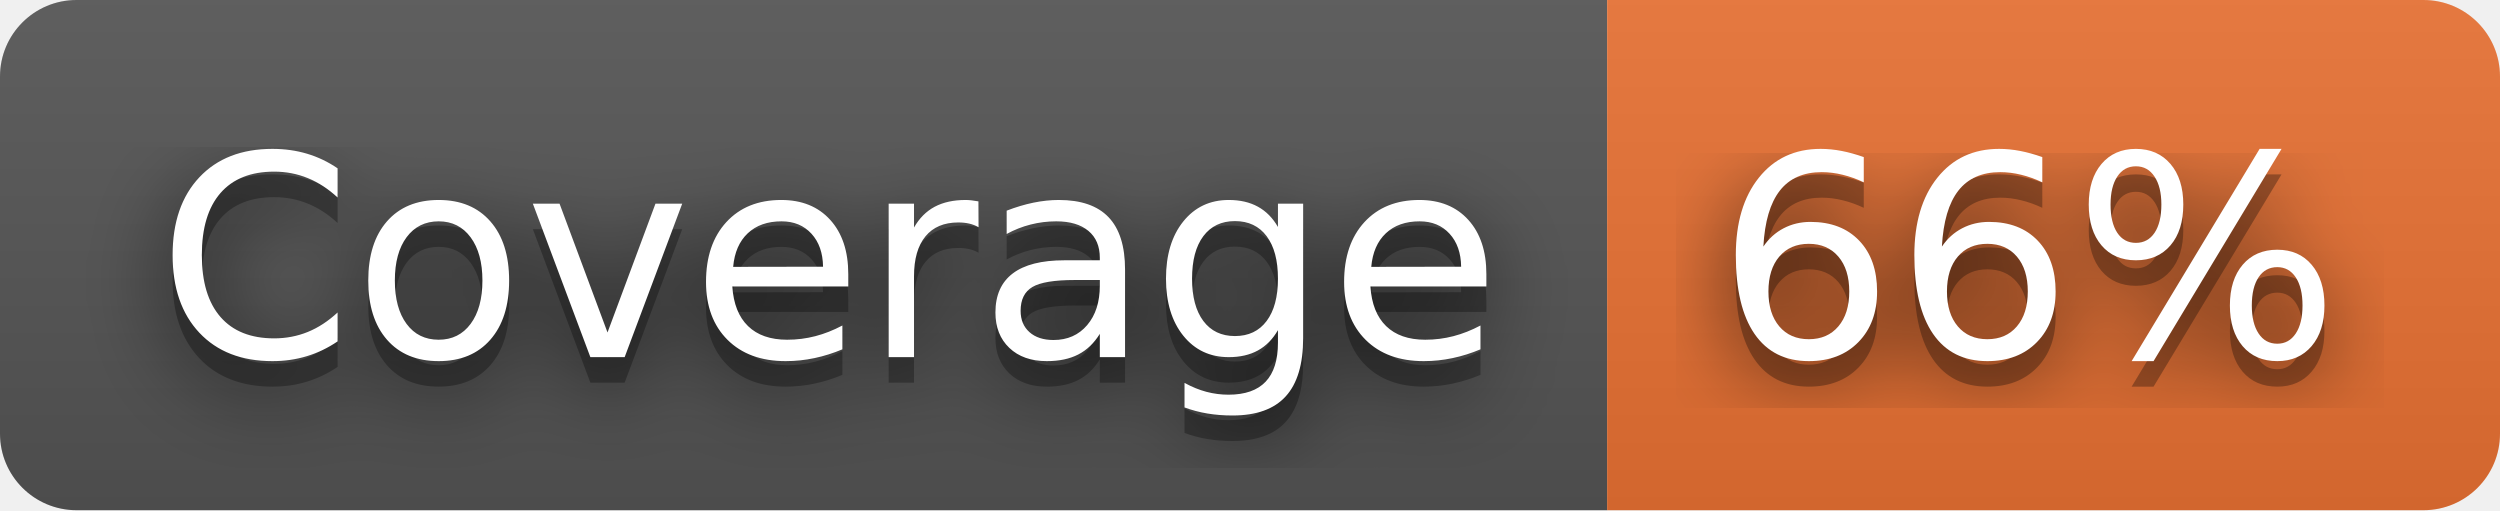
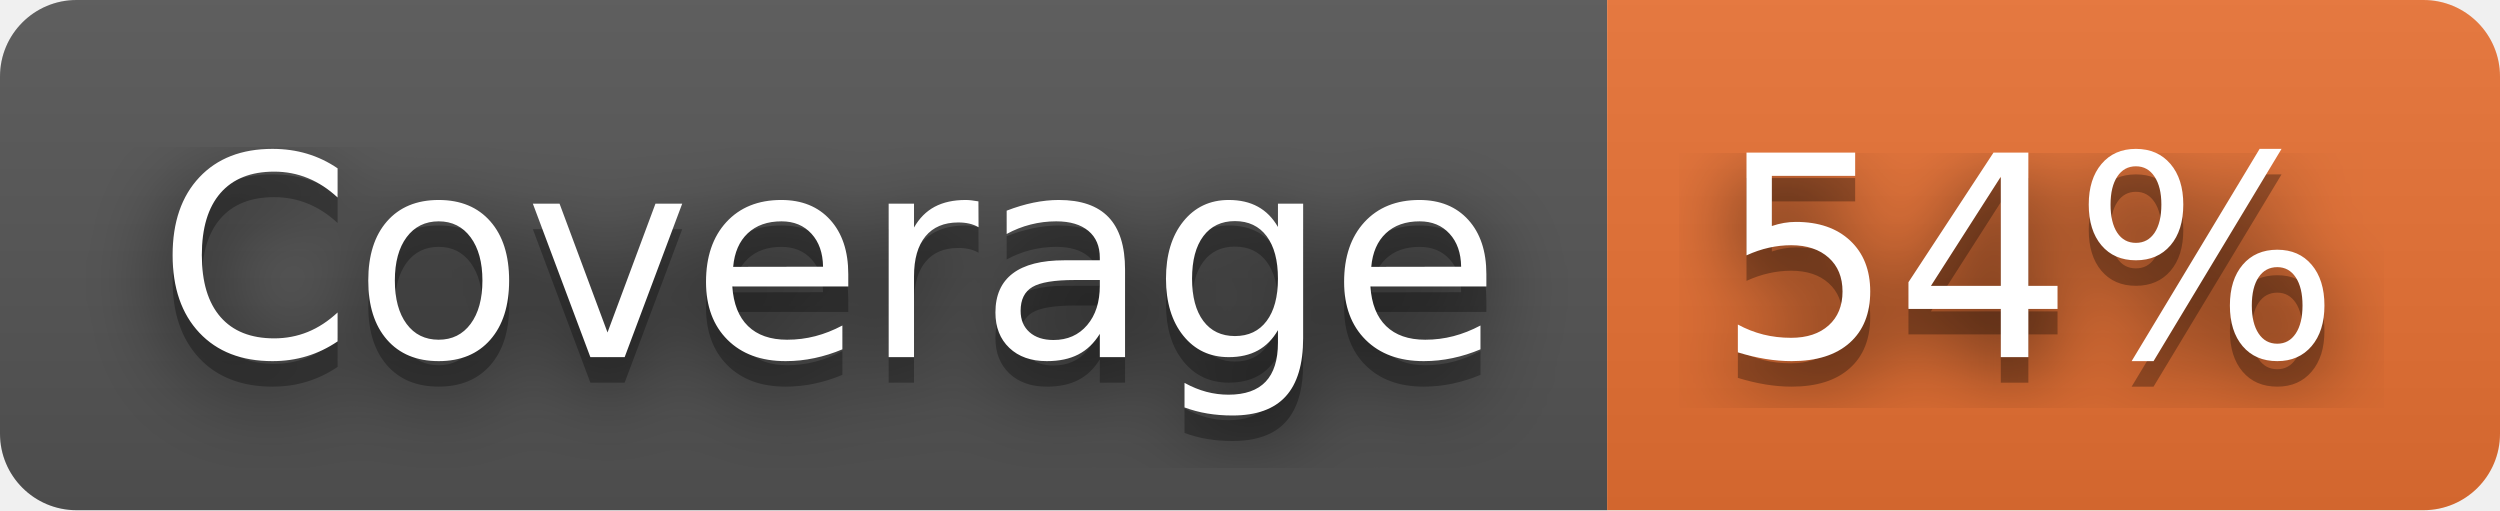
- <svg xmlns="http://www.w3.org/2000/svg" width="98" height="20" role="img" aria-label="Coverage: 66%">
+ <svg xmlns="http://www.w3.org/2000/svg" width="98" height="20" role="img" aria-label="Coverage: 54%">
  <filter id="blur">
    <feGaussianBlur stdDeviation="16" />
  </filter>
  <linearGradient id="s" x2="0" y2="100%">
    <stop offset="0" stop-color="#bbb" stop-opacity=".1" />
    <stop offset="1" stop-opacity=".1" />
  </linearGradient>
  <clipPath id="r">
    <rect width="98" height="20" rx="3" />
  </clipPath>
  <g clip-path="url(#r)">
    <rect width="63" height="20" fill="#555" />
    <rect x="63" width="35" height="20" fill="#ea7233" />
    <rect width="98" height="20" fill="url(#s)" />
  </g>
  <g fill="#fff" text-anchor="middle" font-family="Verdana,Geneva,DejaVu Sans,sans-serif" text-rendering="geometricPrecision" font-size="110">
    <g transform="scale(.1)">
      <g aria-hidden="true" fill="#010101">
        <text x="325" y="150" fill-opacity=".8" filter="url(#blur)" textLength="530">Coverage</text>
        <text x="325" y="150" fill-opacity=".3" textLength="530">Coverage</text>
      </g>
      <text x="325" y="140" textLength="530">Coverage</text>
    </g>
    <g transform="scale(.1)">
      <g aria-hidden="true" fill="#010101">
-         <text x="795" y="150" fill-opacity=".8" filter="url(#blur)" textLength="250">66%</text>
-         <text x="795" y="150" fill-opacity=".3" textLength="250">66%</text>
+         <text x="795" y="150" fill-opacity=".8" filter="url(#blur)" textLength="250">54%</text>
+         <text x="795" y="150" fill-opacity=".3" textLength="250">54%</text>
      </g>
-       <text x="795" y="140" textLength="250">66%</text>
+       <text x="795" y="140" textLength="250">54%</text>
    </g>
  </g>
</svg>
